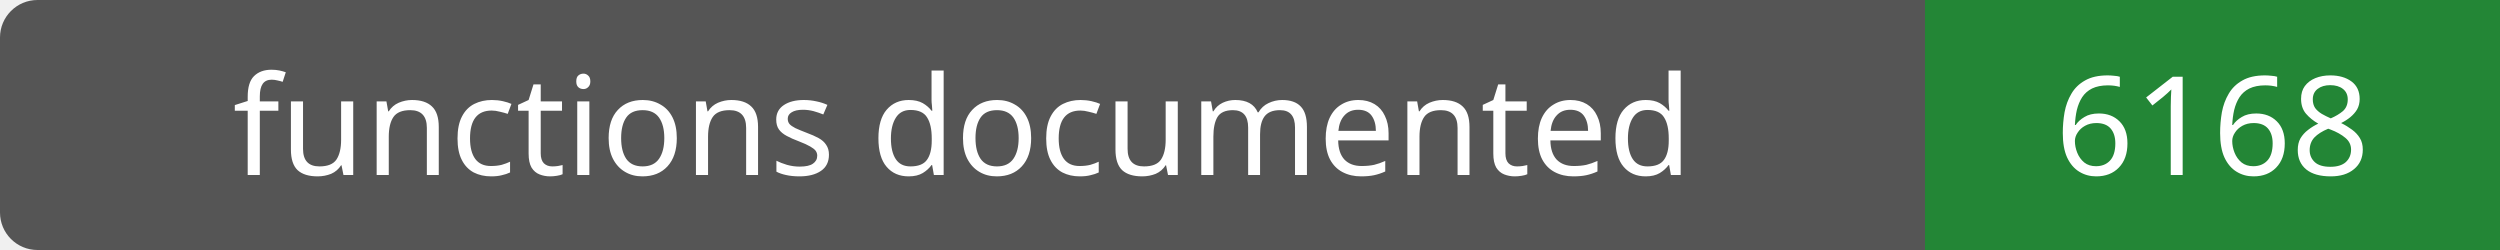
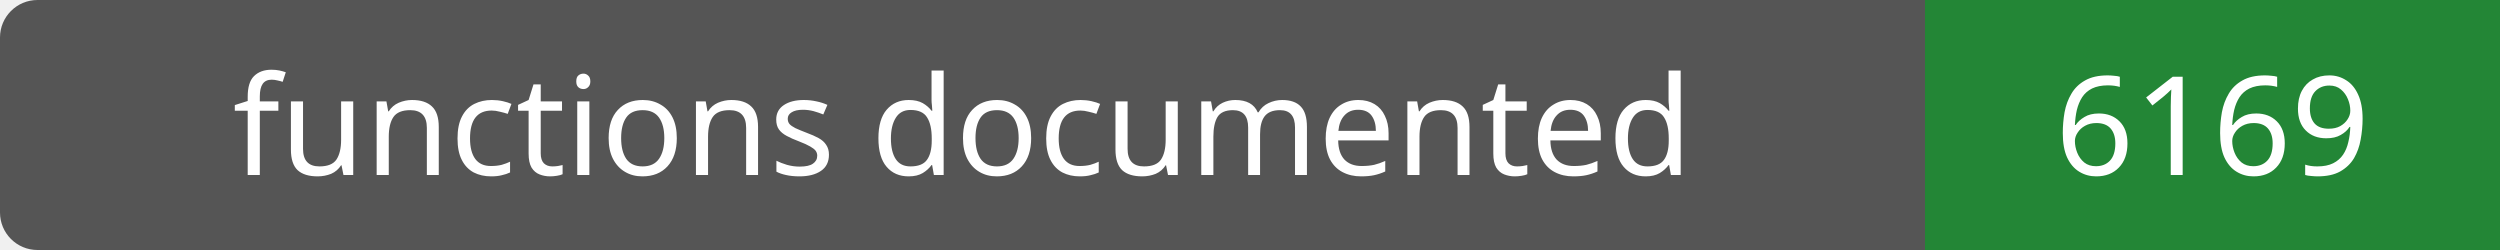
- <svg xmlns="http://www.w3.org/2000/svg" width="200" height="20" role="img" aria-label="functions documented: 6168">
+ <svg xmlns="http://www.w3.org/2000/svg" width="200" height="20" role="img" aria-label="functions documented: 6169">
  <rect width="200" height="20" rx="3" fill="#555" />
  <path fill="#238636" d="M154 0h46v20H154z" />
  <g fill="#fff" text-anchor="middle" font-family="Verdana,sans-serif" font-size="11">
    <text x="77.0" y="14">functions documented</text>
-     <text x="177.0" y="14">6168</text>
+     <text x="177.0" y="14">6169</text>
  </g>
</svg>
